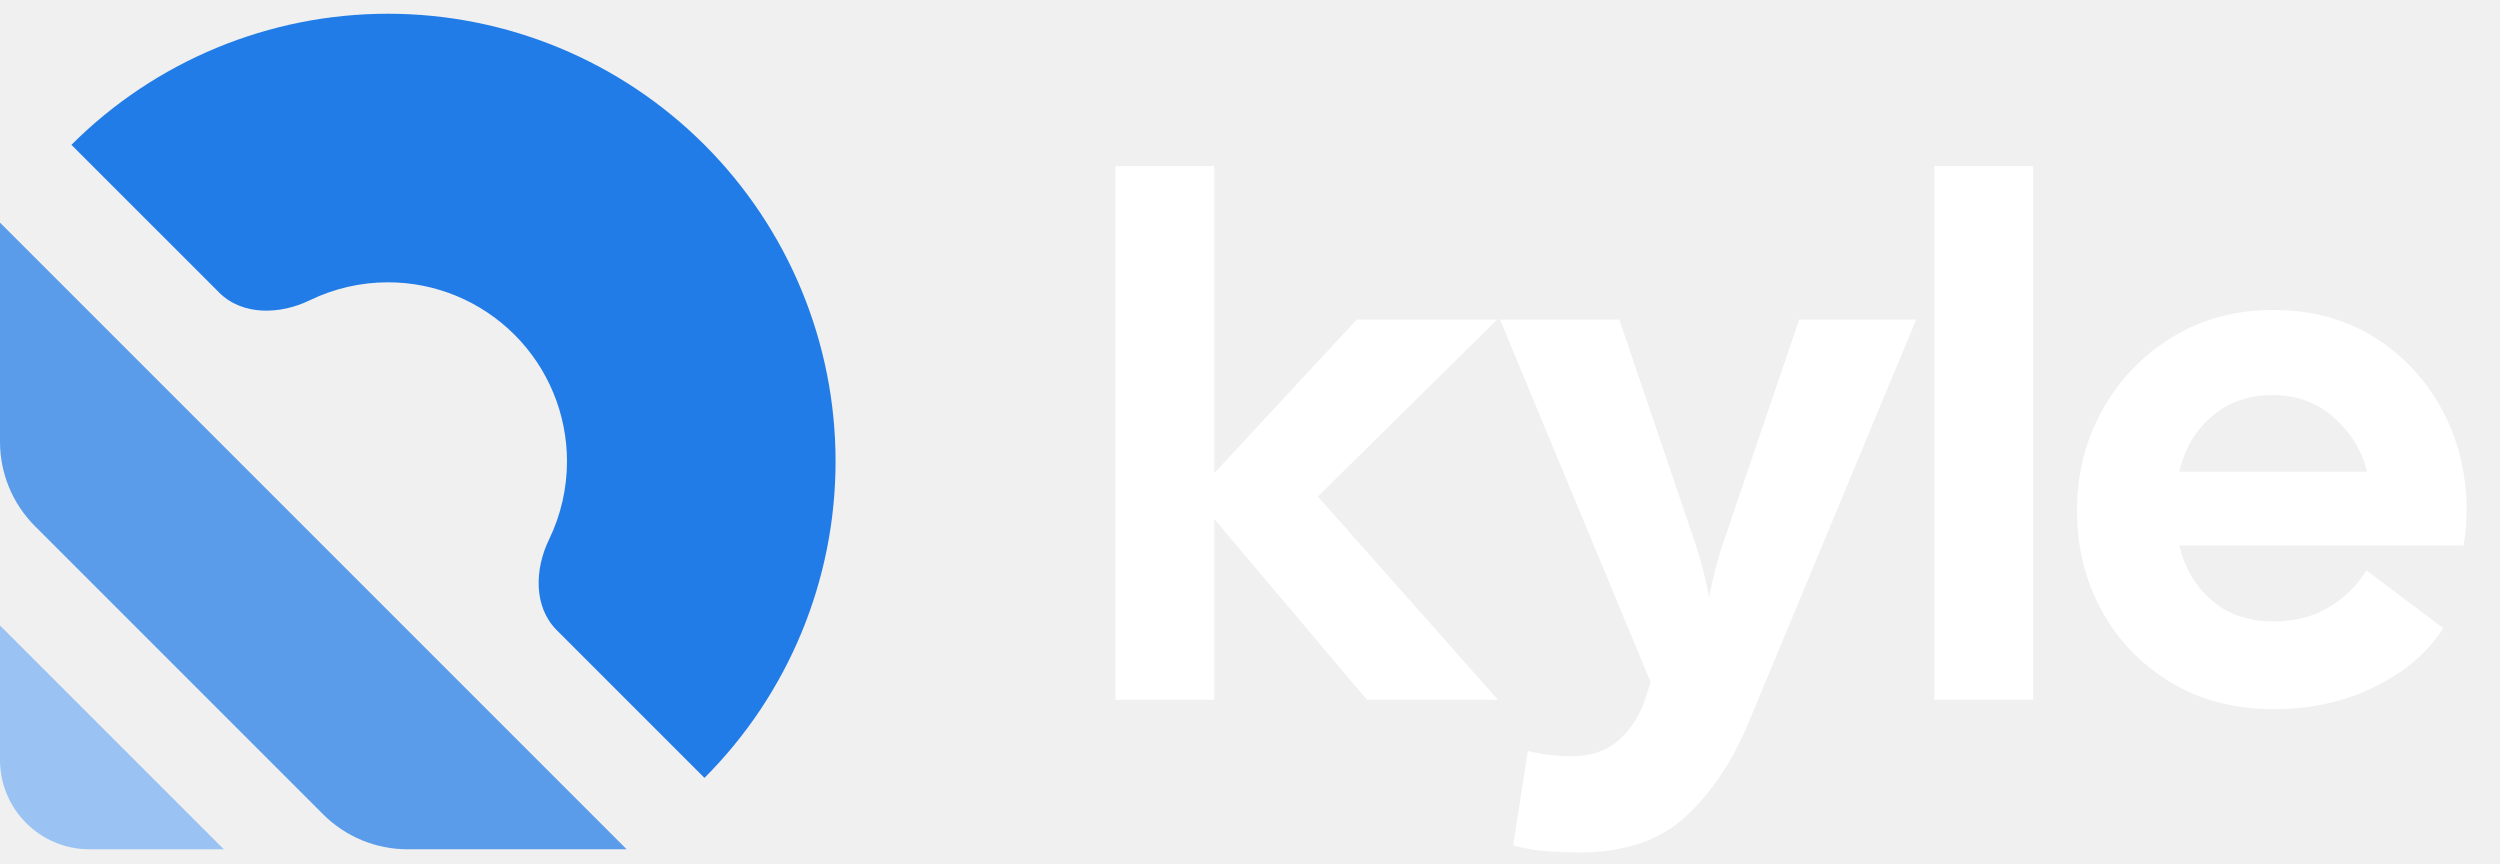
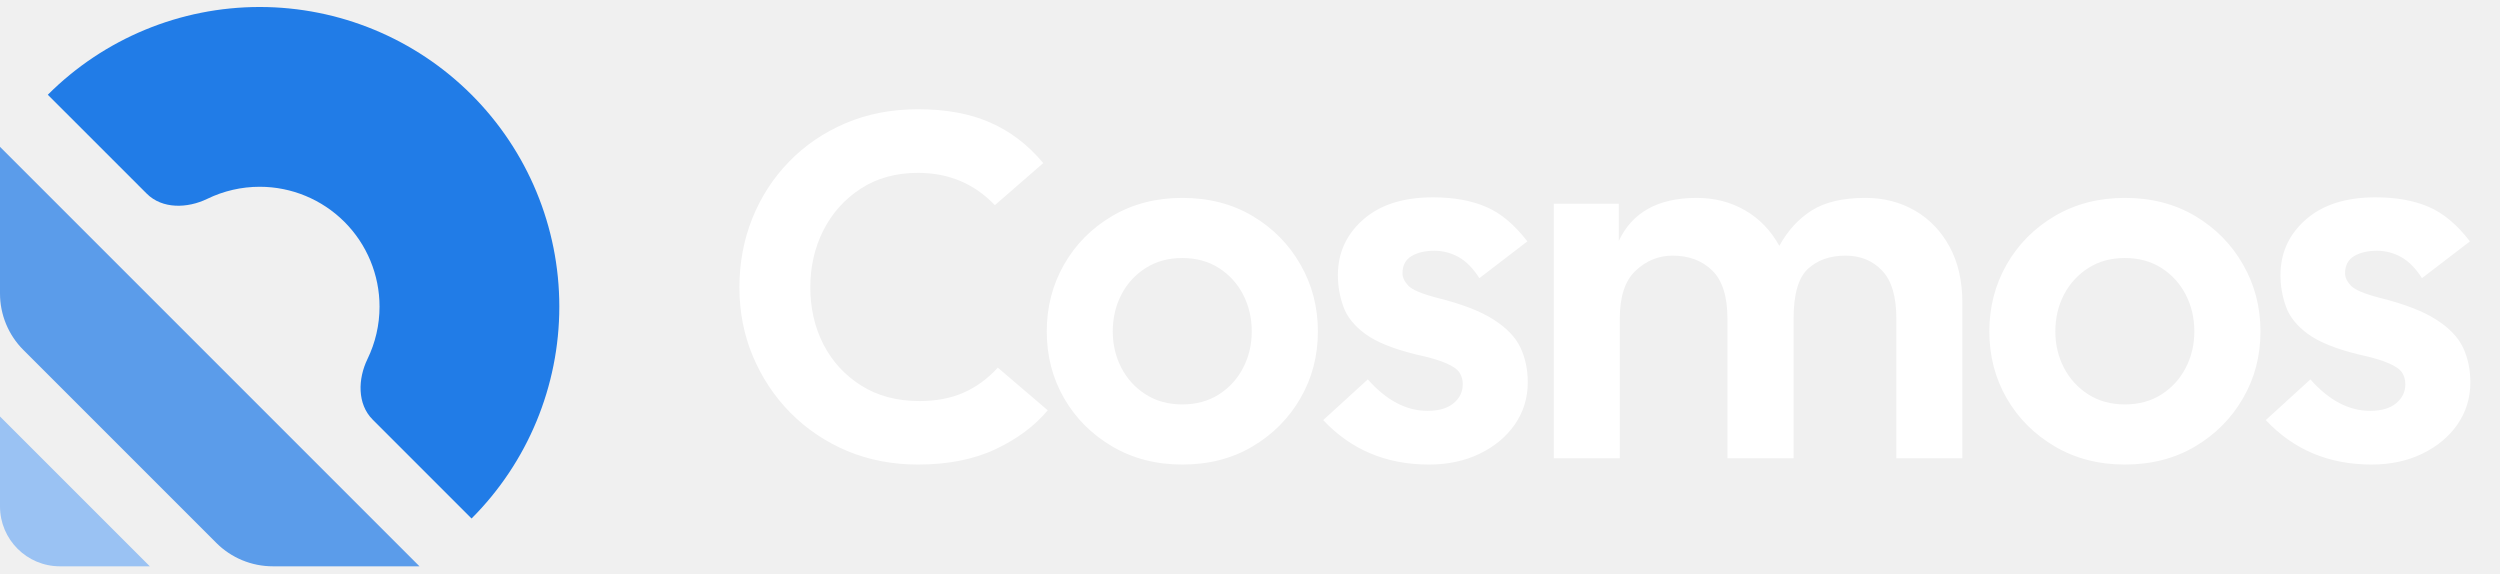
- <svg xmlns="http://www.w3.org/2000/svg" data-logo="logo" viewBox="0 0 119.68 41.315" width="119.68" height="41.315">
-   <g id="logogram" transform="translate(0, 0.6575) rotate(0 20 20)">
+ <svg xmlns="http://www.w3.org/2000/svg" data-logo="logo" viewBox="0 0 178.79 41" width="178.79" height="41">
+   <g id="logogram" transform="translate(0, 0.5) rotate(0 20 20)">
    <path d="M33.724 36.581C37.743 32.562 40 27.112 40 21.429C40 15.745 37.743 10.295 33.724 6.276C29.705 2.258 24.255 1.02188e-06 18.572 0C12.889 -1.02188e-06 7.438 2.258 3.419 6.276L10.491 13.347C11.606 14.463 13.408 14.407 14.828 13.718C15.984 13.157 17.262 12.857 18.572 12.857C20.845 12.857 23.025 13.76 24.633 15.368C26.24 16.975 27.143 19.155 27.143 21.429C27.143 22.738 26.843 24.017 26.282 25.173C25.593 26.592 25.537 28.394 26.653 29.51L33.724 36.581Z" fill="#217ce7" />
    <path d="M30 40H19.51C17.994 40 16.541 39.398 15.469 38.326L1.674 24.531C0.602 23.459 0 22.006 0 20.49V10L30 40Z" fill="#5b9cea" />
    <path d="M10.714 40H4.286C1.919 40 0 38.081 0 35.714V29.286L10.714 40Z" fill="#9ac2f3" />
  </g>
-   <g id="logotype" transform="translate(46, 0.5)">
-     <path fill="#ffffff" d="M12.13 33L7.40 33L7.40 7.45L12.13 7.45L12.13 22.15L18.95 14.80L25.67 14.80L17.09 23.27L25.71 33L19.44 33L12.13 24.35L12.13 33ZM29.59 40.31L29.59 40.31Q28.89 40.31 28.02 40.25Q27.14 40.17 26.44 39.97L26.44 39.97L27.14 35.45Q28.12 35.70 29.28 35.70L29.28 35.70Q30.64 35.70 31.52 34.91Q32.39 34.12 32.77 32.93L32.77 32.93L33.02 32.16L25.81 14.80L31.52 14.80L35.05 25.20Q35.54 26.59 35.82 28.10L35.82 28.10Q36.10 26.59 36.59 25.20L36.59 25.20L40.13 14.80L45.73 14.80L37.68 34.16Q36.52 36.92 34.66 38.62Q32.81 40.31 29.59 40.31ZM51.33 33L46.60 33L46.60 7.45L51.33 7.45L51.33 33ZM62.84 33.45L62.84 33.45Q60.04 33.45 57.91 32.16Q55.77 30.86 54.60 28.71Q53.43 26.56 53.43 23.93L53.43 23.93Q53.43 21.31 54.65 19.12Q55.88 16.93 57.99 15.64Q60.11 14.34 62.84 14.34L62.84 14.34Q65.57 14.34 67.65 15.64Q69.73 16.93 70.91 19.12Q72.08 21.31 72.08 23.93L72.08 23.93Q72.08 24.32 72.05 24.74Q72.01 25.16 71.94 25.61L71.94 25.61L58.33 25.61Q58.71 27.23 59.88 28.24Q61.05 29.25 62.84 29.25L62.84 29.25Q64.38 29.25 65.52 28.55Q66.66 27.86 67.28 26.80L67.28 26.80L70.96 29.57Q69.88 31.29 67.70 32.37Q65.53 33.45 62.84 33.45ZM62.77 18.41L62.77 18.41Q61.09 18.41 59.90 19.42Q58.71 20.43 58.33 22.08L58.33 22.08L67.32 22.08Q66.94 20.57 65.73 19.49Q64.52 18.41 62.77 18.41Z" />
+   <g id="logotype" transform="translate(46, 7.7725)">
+     <path fill="#ffffff" d="M19.65 25.45L19.65 25.45Q16.92 25.45 14.59 24.48Q12.27 23.50 10.53 21.75Q8.80 19.99 7.84 17.70Q6.88 15.41 6.88 12.78L6.88 12.78Q6.88 10.16 7.80 7.85Q8.73 5.54 10.43 3.79Q12.13 2.04 14.47 1.04Q16.82 0.04 19.65 0.04L19.65 0.04Q22.66 0.04 24.81 0.99Q26.97 1.93 28.61 3.89L28.61 3.89L25.15 6.90Q22.94 4.59 19.65 4.59L19.65 4.59Q17.30 4.59 15.57 5.71Q13.84 6.83 12.89 8.69Q11.95 10.54 11.95 12.78L11.95 12.78Q11.95 15.02 12.89 16.86Q13.84 18.70 15.59 19.80Q17.34 20.91 19.76 20.91L19.76 20.91Q21.54 20.91 22.91 20.31Q24.27 19.71 25.36 18.52L25.36 18.52L28.93 21.57Q27.53 23.25 25.20 24.35Q22.87 25.45 19.65 25.45ZM38.55 25.45L38.55 25.45Q35.75 25.45 33.55 24.16Q31.34 22.86 30.10 20.71Q28.86 18.56 28.86 15.93L28.86 15.93Q28.86 13.31 30.10 11.14Q31.34 8.97 33.55 7.67Q35.75 6.38 38.55 6.38L38.55 6.38Q41.39 6.38 43.57 7.67Q45.76 8.97 47.00 11.14Q48.25 13.31 48.25 15.93L48.25 15.93Q48.25 18.56 47.00 20.71Q45.76 22.86 43.57 24.16Q41.39 25.45 38.55 25.45ZM38.55 21.15L38.55 21.15Q40.05 21.15 41.18 20.43Q42.30 19.71 42.91 18.52Q43.52 17.34 43.52 15.93L43.52 15.93Q43.52 14.50 42.91 13.31Q42.30 12.12 41.18 11.40Q40.05 10.68 38.55 10.68L38.55 10.68Q37.05 10.68 35.93 11.40Q34.80 12.12 34.19 13.31Q33.58 14.50 33.58 15.93L33.58 15.93Q33.58 17.34 34.19 18.52Q34.80 19.71 35.93 20.43Q37.05 21.15 38.55 21.15ZM56.19 25.45L56.19 25.45Q51.61 25.45 48.63 22.27L48.63 22.27L51.82 19.36Q53.81 21.61 56.09 21.61L56.09 21.61Q57.31 21.61 57.96 21.06Q58.61 20.52 58.61 19.71L58.61 19.71Q58.61 19.23 58.38 18.88Q58.15 18.52 57.43 18.21Q56.72 17.89 55.28 17.58L55.28 17.58Q52.83 16.98 51.64 16.11Q50.45 15.23 50.07 14.15Q49.68 13.06 49.68 11.91L49.68 11.91Q49.68 9.53 51.48 7.94Q53.29 6.34 56.47 6.34L56.47 6.34Q58.68 6.34 60.25 7.01Q61.83 7.67 63.23 9.49L63.23 9.49L59.80 12.12Q59.13 11.07 58.31 10.61Q57.49 10.16 56.58 10.16L56.58 10.16Q55.60 10.16 54.95 10.54Q54.30 10.93 54.30 11.77L54.30 11.77Q54.30 12.22 54.72 12.66Q55.14 13.10 56.75 13.52L56.75 13.52Q59.41 14.18 60.81 15.08Q62.21 15.97 62.74 17.09Q63.26 18.21 63.26 19.57L63.26 19.57Q63.26 21.25 62.33 22.59Q61.41 23.91 59.81 24.68Q58.22 25.45 56.19 25.45ZM69.84 25L65.12 25L65.12 6.80L69.77 6.80L69.77 9.46Q71.21 6.38 75.34 6.38L75.34 6.38Q77.26 6.38 78.80 7.27Q80.34 8.16 81.25 9.81L81.25 9.81Q82.16 8.16 83.58 7.27Q85.00 6.38 87.41 6.38L87.41 6.38Q89.37 6.38 90.95 7.29Q92.52 8.20 93.43 9.88Q94.34 11.56 94.34 13.87L94.34 13.87L94.34 25L89.62 25L89.62 15.02Q89.62 12.64 88.60 11.58Q87.59 10.51 85.98 10.51L85.98 10.51Q84.33 10.51 83.30 11.45Q82.27 12.40 82.27 15.02L82.27 15.02L82.27 25L77.54 25L77.54 15.02Q77.54 12.64 76.46 11.58Q75.37 10.51 73.62 10.51L73.62 10.51Q72.12 10.51 70.98 11.58Q69.84 12.64 69.84 15.02L69.84 15.02L69.84 25ZM105.96 25.45L105.96 25.45Q103.16 25.45 100.96 24.16Q98.75 22.86 97.51 20.71Q96.27 18.56 96.27 15.93L96.27 15.93Q96.27 13.31 97.51 11.14Q98.75 8.97 100.96 7.67Q103.16 6.38 105.96 6.38L105.96 6.38Q108.80 6.38 110.98 7.67Q113.17 8.97 114.41 11.14Q115.66 13.31 115.66 15.93L115.66 15.93Q115.66 18.56 114.41 20.71Q113.17 22.86 110.98 24.16Q108.80 25.45 105.96 25.45ZM105.96 21.15L105.96 21.15Q107.47 21.15 108.59 20.43Q109.71 19.71 110.32 18.52Q110.93 17.34 110.93 15.93L110.93 15.93Q110.93 14.50 110.32 13.31Q109.71 12.12 108.59 11.40Q107.47 10.68 105.96 10.68L105.96 10.68Q104.46 10.68 103.34 11.40Q102.22 12.12 101.60 13.31Q100.99 14.50 100.99 15.93L100.99 15.93Q100.99 17.34 101.60 18.52Q102.22 19.71 103.34 20.43Q104.46 21.15 105.96 21.15ZM123.60 25.45L123.60 25.45Q119.02 25.45 116.04 22.27L116.04 22.27L119.23 19.36Q121.22 21.61 123.50 21.61L123.50 21.61Q124.72 21.61 125.37 21.06Q126.02 20.52 126.02 19.71L126.02 19.71Q126.02 19.23 125.79 18.88Q125.56 18.52 124.84 18.21Q124.13 17.89 122.69 17.58L122.69 17.58Q120.24 16.98 119.05 16.11Q117.86 15.23 117.48 14.15Q117.09 13.06 117.09 11.91L117.09 11.91Q117.09 9.53 118.89 7.94Q120.70 6.34 123.88 6.34L123.88 6.34Q126.09 6.34 127.66 7.01Q129.24 7.67 130.64 9.49L130.64 9.49L127.21 12.12Q126.54 11.07 125.72 10.61Q124.90 10.16 123.99 10.16L123.99 10.16Q123.01 10.16 122.36 10.54Q121.71 10.93 121.71 11.77L121.71 11.77Q121.71 12.22 122.13 12.66Q122.55 13.10 124.16 13.52L124.16 13.52Q126.82 14.18 128.22 15.08Q129.62 15.97 130.15 17.09Q130.67 18.21 130.67 19.57L130.67 19.57Q130.67 21.25 129.74 22.59Q128.82 23.91 127.22 24.68Q125.63 25.45 123.60 25.45Z" />
  </g>
</svg>
